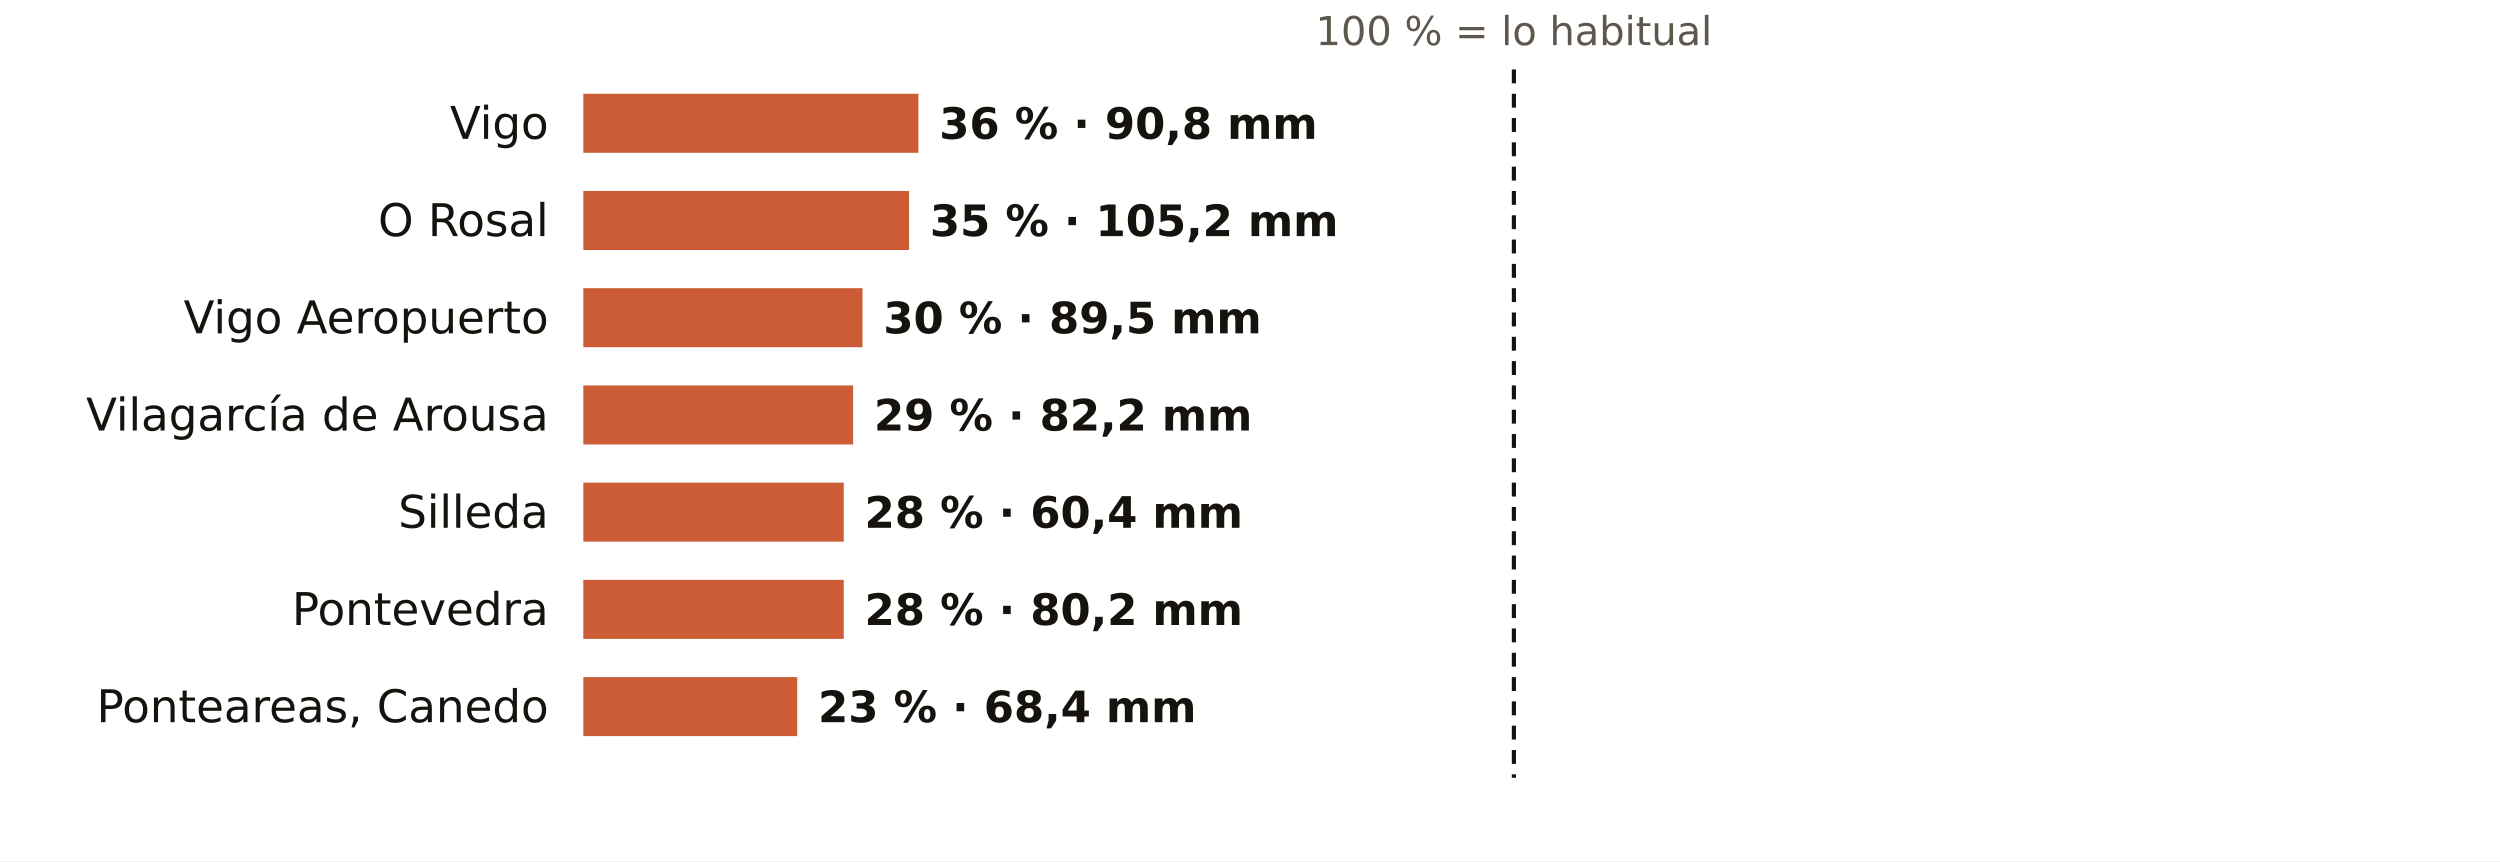
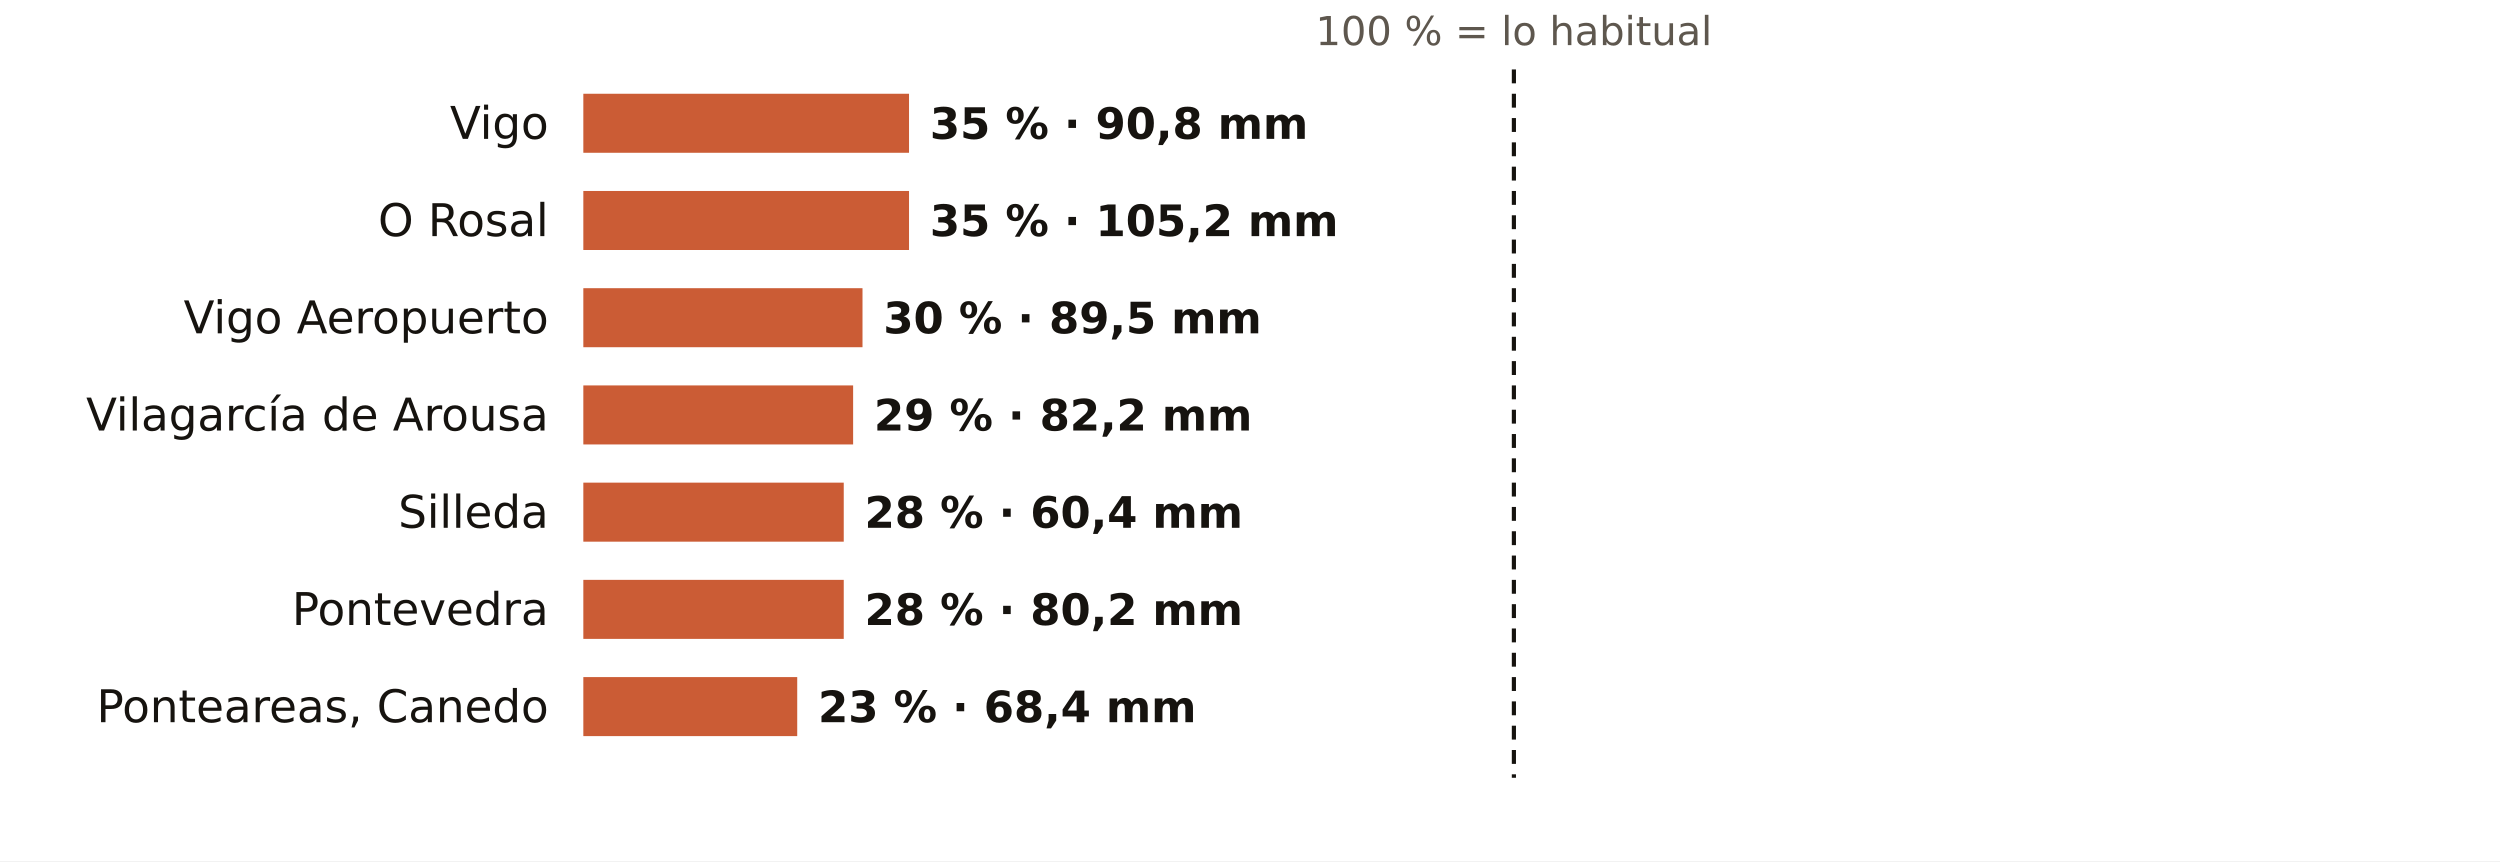
<svg xmlns="http://www.w3.org/2000/svg" viewBox="0 0 720 248" width="720" height="248" role="img" aria-label="El otoño en los pluviómetros de AEMET de Pontevedra: % de lo habitual">
  <rect width="720" height="248" fill="#FFFFFF" />
  <text x="436.0" y="13.0" font-size="11.5" fill="#5E574E" text-anchor="middle" font-weight="400" font-family="Public Sans, DejaVu Sans, Arial, sans-serif">100 % = lo habitual</text>
  <text x="158.0" y="40.0" font-size="13" fill="#16130F" text-anchor="end" font-weight="500" font-family="Public Sans, DejaVu Sans, Arial, sans-serif">Vigo</text>
-   <rect x="168" y="27" width="96.5" height="17" fill="#C4461A" opacity="0.88" />
-   <text x="270.5" y="40.0" font-size="12.5" fill="#16130F" text-anchor="start" font-weight="600" font-family="Public Sans, DejaVu Sans, Arial, sans-serif">36 % · 90,8 mm</text>
+   <rect x="168" y="27" width="93.8" height="17" fill="#C4461A" opacity="0.88" />
+   <text x="267.8" y="40.0" font-size="12.5" fill="#16130F" text-anchor="start" font-weight="600" font-family="Public Sans, DejaVu Sans, Arial, sans-serif">35 % · 90,8 mm</text>
  <text x="158.0" y="68.0" font-size="13" fill="#16130F" text-anchor="end" font-weight="500" font-family="Public Sans, DejaVu Sans, Arial, sans-serif">O Rosal</text>
  <rect x="168" y="55" width="93.8" height="17" fill="#C4461A" opacity="0.88" />
  <text x="267.8" y="68.0" font-size="12.5" fill="#16130F" text-anchor="start" font-weight="600" font-family="Public Sans, DejaVu Sans, Arial, sans-serif">35 % · 105,2 mm</text>
  <text x="158.0" y="96.0" font-size="13" fill="#16130F" text-anchor="end" font-weight="500" font-family="Public Sans, DejaVu Sans, Arial, sans-serif">Vigo Aeropuerto</text>
  <rect x="168" y="83" width="80.4" height="17" fill="#C4461A" opacity="0.88" />
  <text x="254.4" y="96.0" font-size="12.5" fill="#16130F" text-anchor="start" font-weight="600" font-family="Public Sans, DejaVu Sans, Arial, sans-serif">30 % · 89,5 mm</text>
  <text x="158.0" y="124.0" font-size="13" fill="#16130F" text-anchor="end" font-weight="500" font-family="Public Sans, DejaVu Sans, Arial, sans-serif">Vilagarcía de Arousa</text>
  <rect x="168" y="111" width="77.7" height="17" fill="#C4461A" opacity="0.88" />
  <text x="251.7" y="124.0" font-size="12.5" fill="#16130F" text-anchor="start" font-weight="600" font-family="Public Sans, DejaVu Sans, Arial, sans-serif">29 % · 82,2 mm</text>
  <text x="158.0" y="152.0" font-size="13" fill="#16130F" text-anchor="end" font-weight="500" font-family="Public Sans, DejaVu Sans, Arial, sans-serif">Silleda</text>
  <rect x="168" y="139" width="75.0" height="17" fill="#C4461A" opacity="0.88" />
  <text x="249.0" y="152.0" font-size="12.5" fill="#16130F" text-anchor="start" font-weight="600" font-family="Public Sans, DejaVu Sans, Arial, sans-serif">28 % · 60,4 mm</text>
  <text x="158.0" y="180.0" font-size="13" fill="#16130F" text-anchor="end" font-weight="500" font-family="Public Sans, DejaVu Sans, Arial, sans-serif">Pontevedra</text>
  <rect x="168" y="167" width="75.0" height="17" fill="#C4461A" opacity="0.88" />
  <text x="249.0" y="180.0" font-size="12.5" fill="#16130F" text-anchor="start" font-weight="600" font-family="Public Sans, DejaVu Sans, Arial, sans-serif">28 % · 80,2 mm</text>
  <text x="158.0" y="208.0" font-size="13" fill="#16130F" text-anchor="end" font-weight="500" font-family="Public Sans, DejaVu Sans, Arial, sans-serif">Ponteareas, Canedo</text>
  <rect x="168" y="195" width="61.6" height="17" fill="#C4461A" opacity="0.88" />
  <text x="235.6" y="208.0" font-size="12.5" fill="#16130F" text-anchor="start" font-weight="600" font-family="Public Sans, DejaVu Sans, Arial, sans-serif">23 % · 68,4 mm</text>
  <line x1="436.0" x2="436.0" y1="20" y2="224" stroke="#16130F" stroke-width="1.2" stroke-dasharray="4 3" />
</svg>
